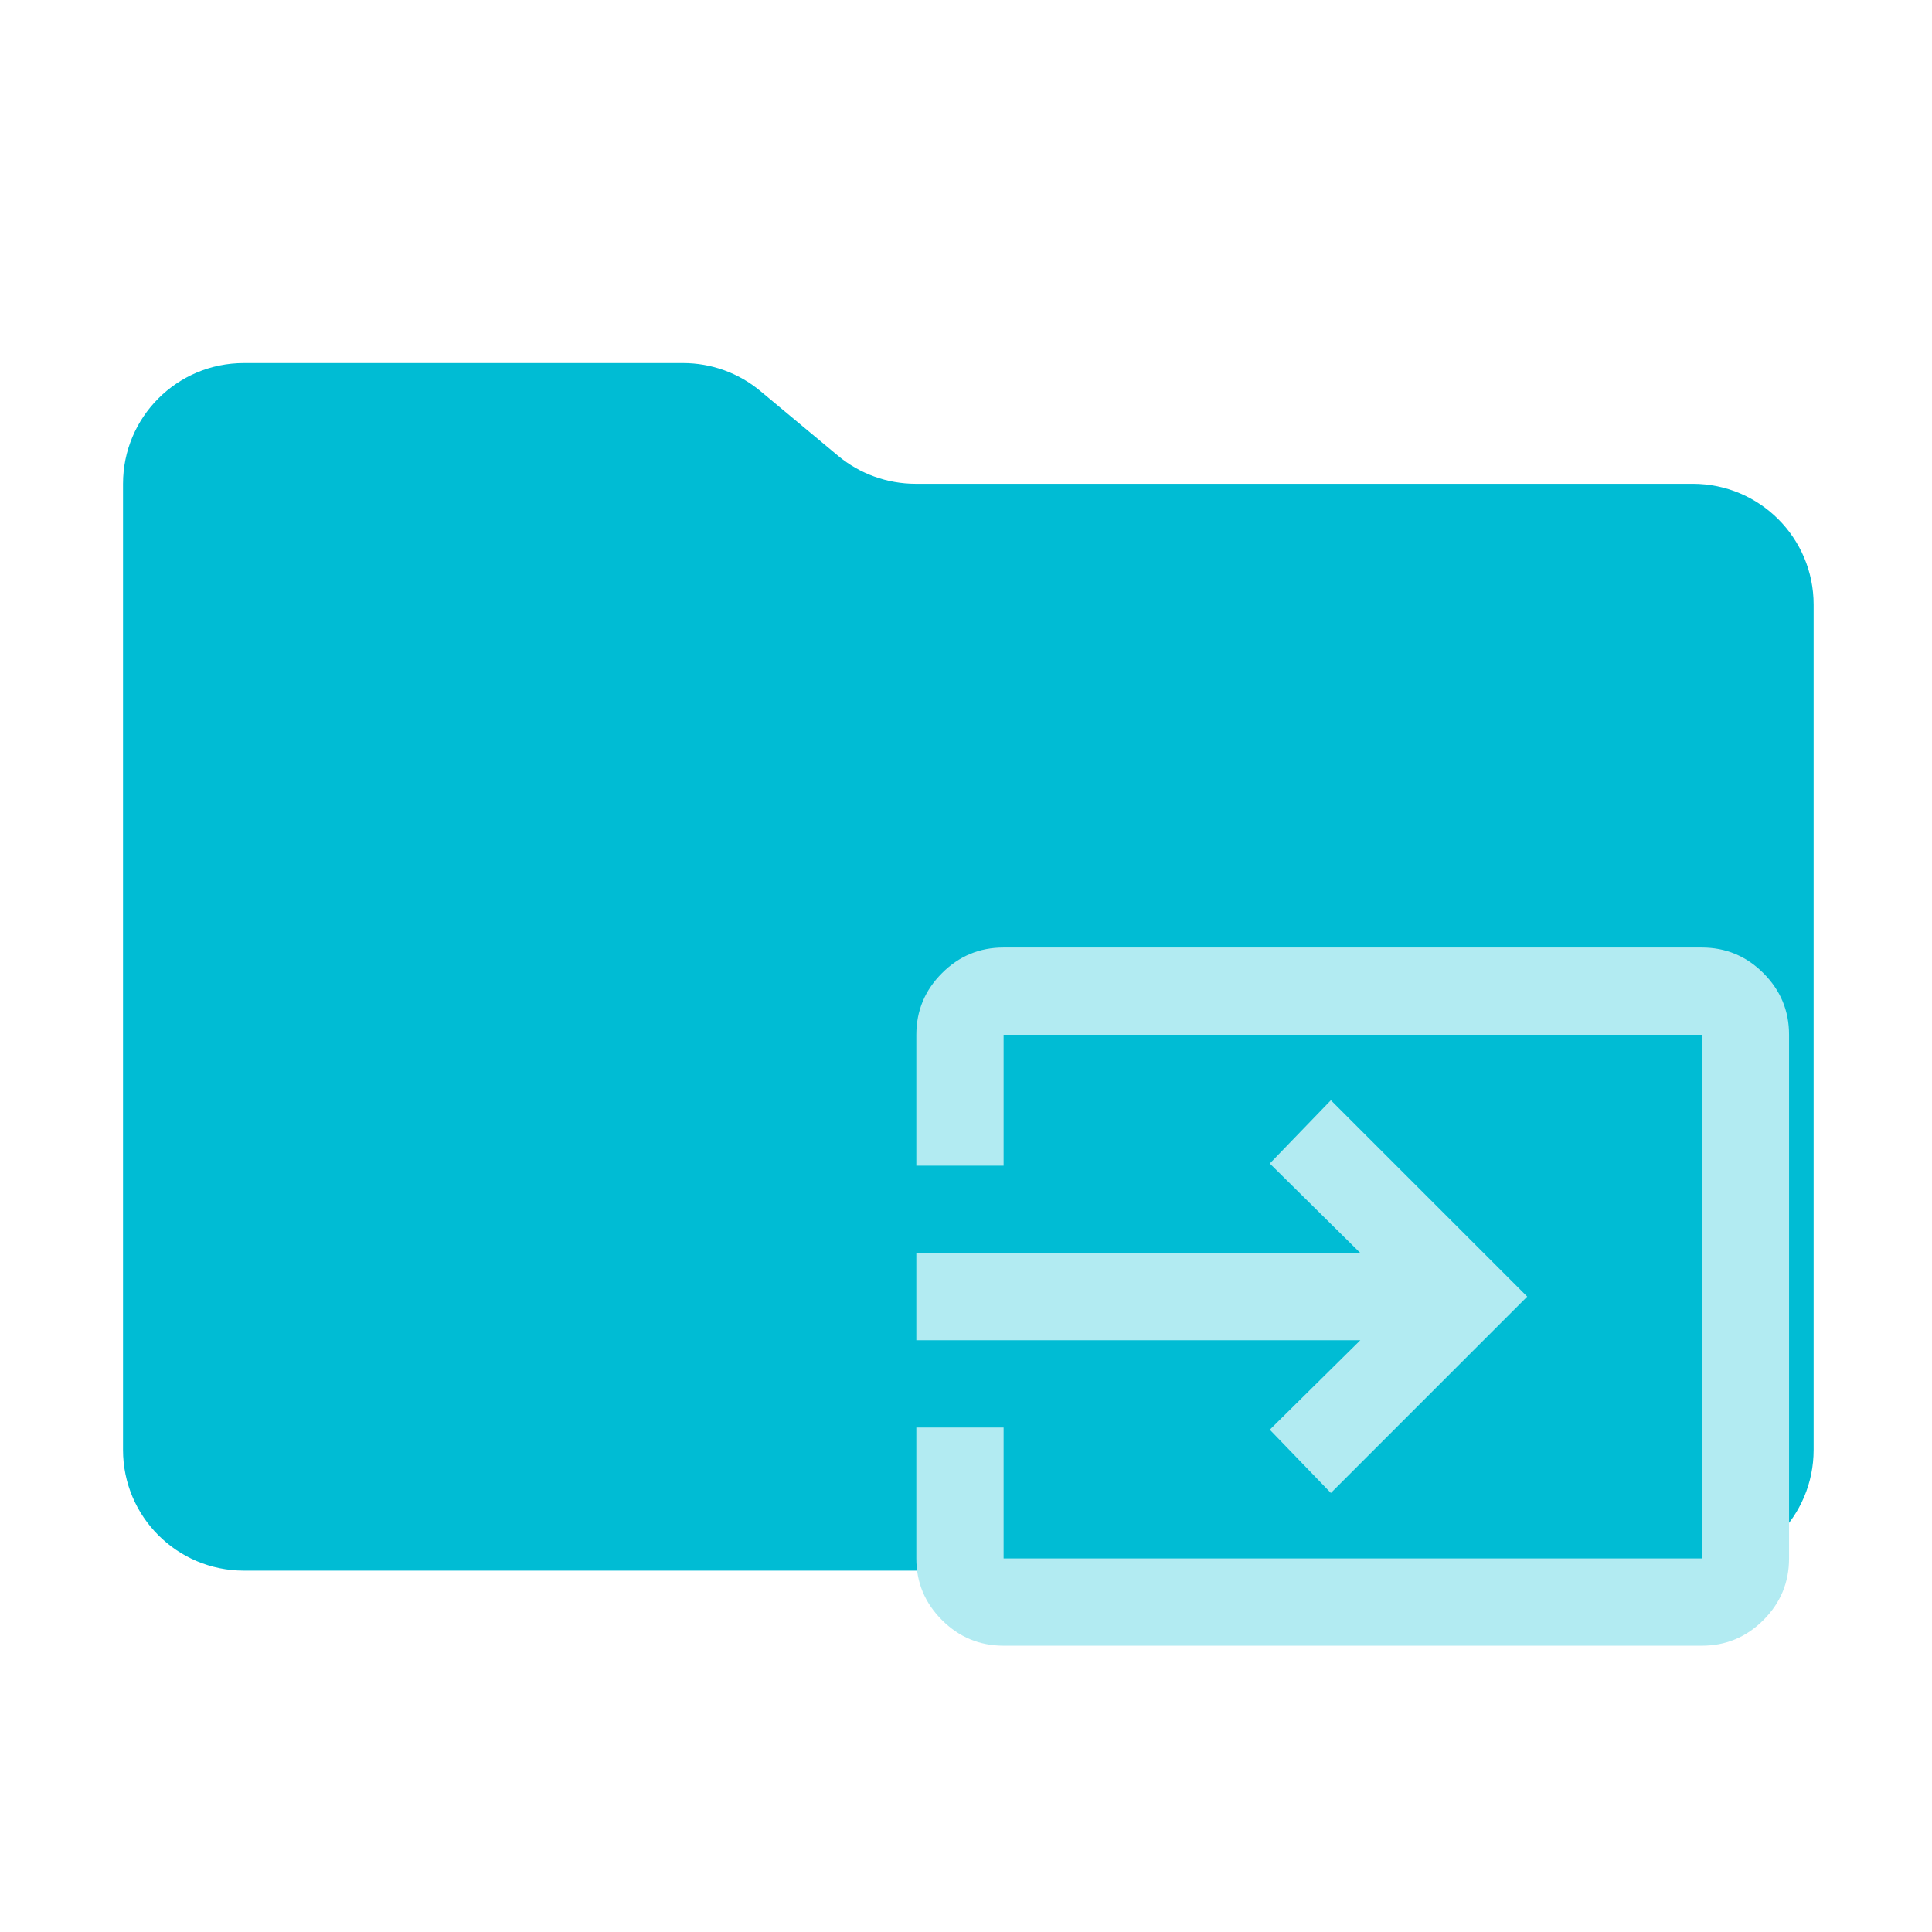
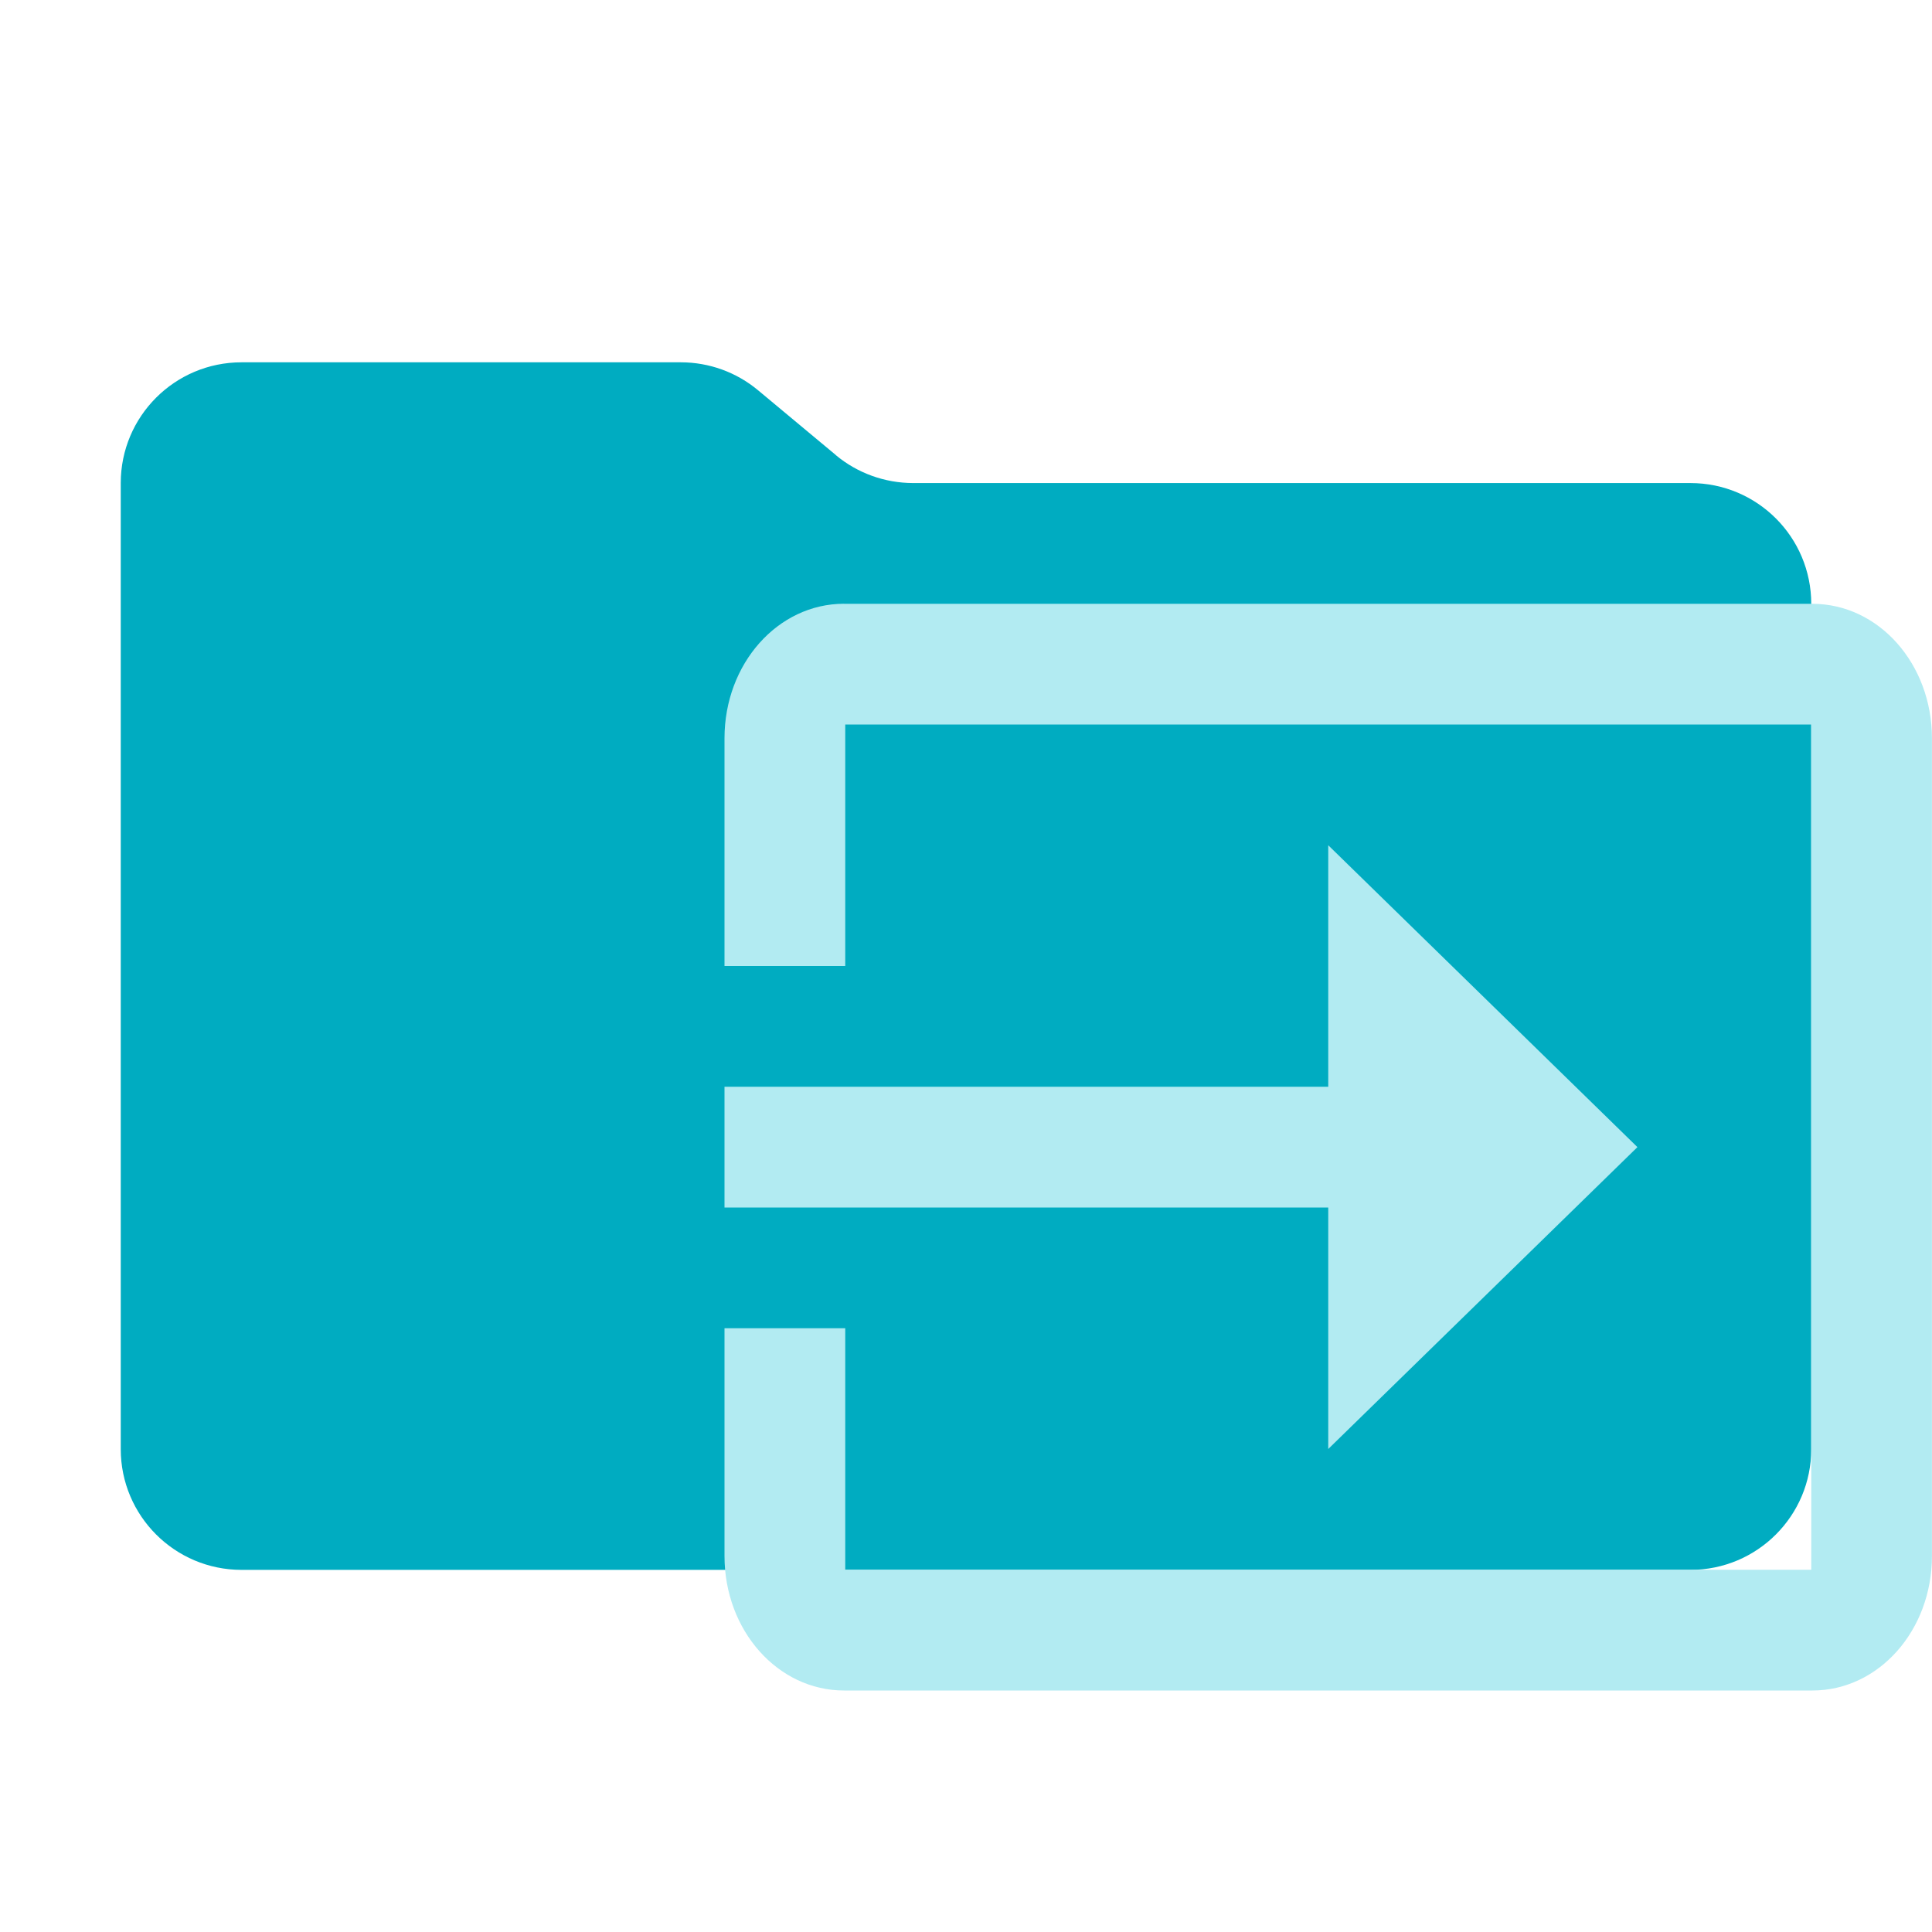
- <svg xmlns="http://www.w3.org/2000/svg" viewBox="0 0 32 32">
-   <g id="group-1" transform="matrix(0.065133, 0, 0, 0.065133, -0.244717, 0.881336)" style="">
-     <path id="path-1" d="M 216.887 102.388 L 197.131 85.922 C 191.614 81.313 184.658 78.794 177.461 78.794 L 65.762 78.794 C 48.782 78.794 35.04 92.536 35.04 109.499 L 35.04 355.171 C 35.04 372.117 48.782 385.876 65.762 385.876 L 434.237 385.876 C 451.217 385.876 464.959 372.117 464.959 355.171 L 464.959 140.221 C 464.959 123.24 451.217 109.499 434.237 109.499 L 236.558 109.499 C 229.361 109.482 222.405 106.98 216.887 102.388" style="stroke-width: 17.134; fill: rgb(0, 188, 212);" />
-     <path d="M 258.972 404.966 C 252.869 404.966 247.642 402.791 243.294 398.442 C 238.943 394.091 236.772 388.868 236.779 382.772 L 236.779 349.483 L 258.972 349.483 L 258.972 382.772 L 436.517 382.772 L 436.517 249.614 L 258.972 249.614 L 258.972 282.905 L 236.779 282.905 L 236.779 249.614 C 236.779 243.511 238.954 238.283 243.303 233.935 C 247.653 229.585 252.876 227.414 258.972 227.421 L 436.517 227.421 C 442.62 227.421 447.846 229.596 452.195 233.945 C 456.547 238.296 458.718 243.518 458.709 249.614 L 458.709 382.772 C 458.709 388.876 456.534 394.102 452.185 398.452 C 447.835 402.802 442.612 404.974 436.517 404.966 L 258.972 404.966 Z M 342.196 366.129 L 326.661 350.037 L 349.685 327.289 L 236.779 327.289 L 236.779 305.099 L 349.685 305.099 L 326.661 282.348 L 342.196 266.258 L 392.13 316.192 L 342.196 366.129 Z" style="stroke-width: 127.943; fill: rgb(178, 235, 242);" />
-   </g>
+ <svg xmlns="http://www.w3.org/2000/svg" version="1.1" viewBox="0 0 32 32">
+   <path d="m13.844 7.537-1.287-1.072c-0.359-0.3-0.812-0.464-1.281-0.464h-7.275c-1.106 0-2.001 0.895-2.001 2v16.001c0 1.104 0.895 2 2.001 2h23.998c1.106 0 2.001-0.896 2.001-2v-14c0-1.106-0.895-2.001-2.001-2.001h-12.875c-0.469-0.001-0.922-0.164-1.281-0.463" fill="#00acc1" stroke-width="1.116" />
+   <path d="m13.98 10c-1.098 0-1.98 0.994-1.98 2.228v3.772h2v-4h16v14h-16v-4h-2v3.772c0 1.235 0.883 2.228 1.98 2.228h16.039c1.098 0 1.98-0.994 1.98-2.228v-13.543c0-1.235-0.883-2.228-1.98-2.228h-16.039zm8.02 4v4h-10v2h10v4l5.121-5z" fill="#b2ebf2" stroke-width="1.061" />
</svg>
